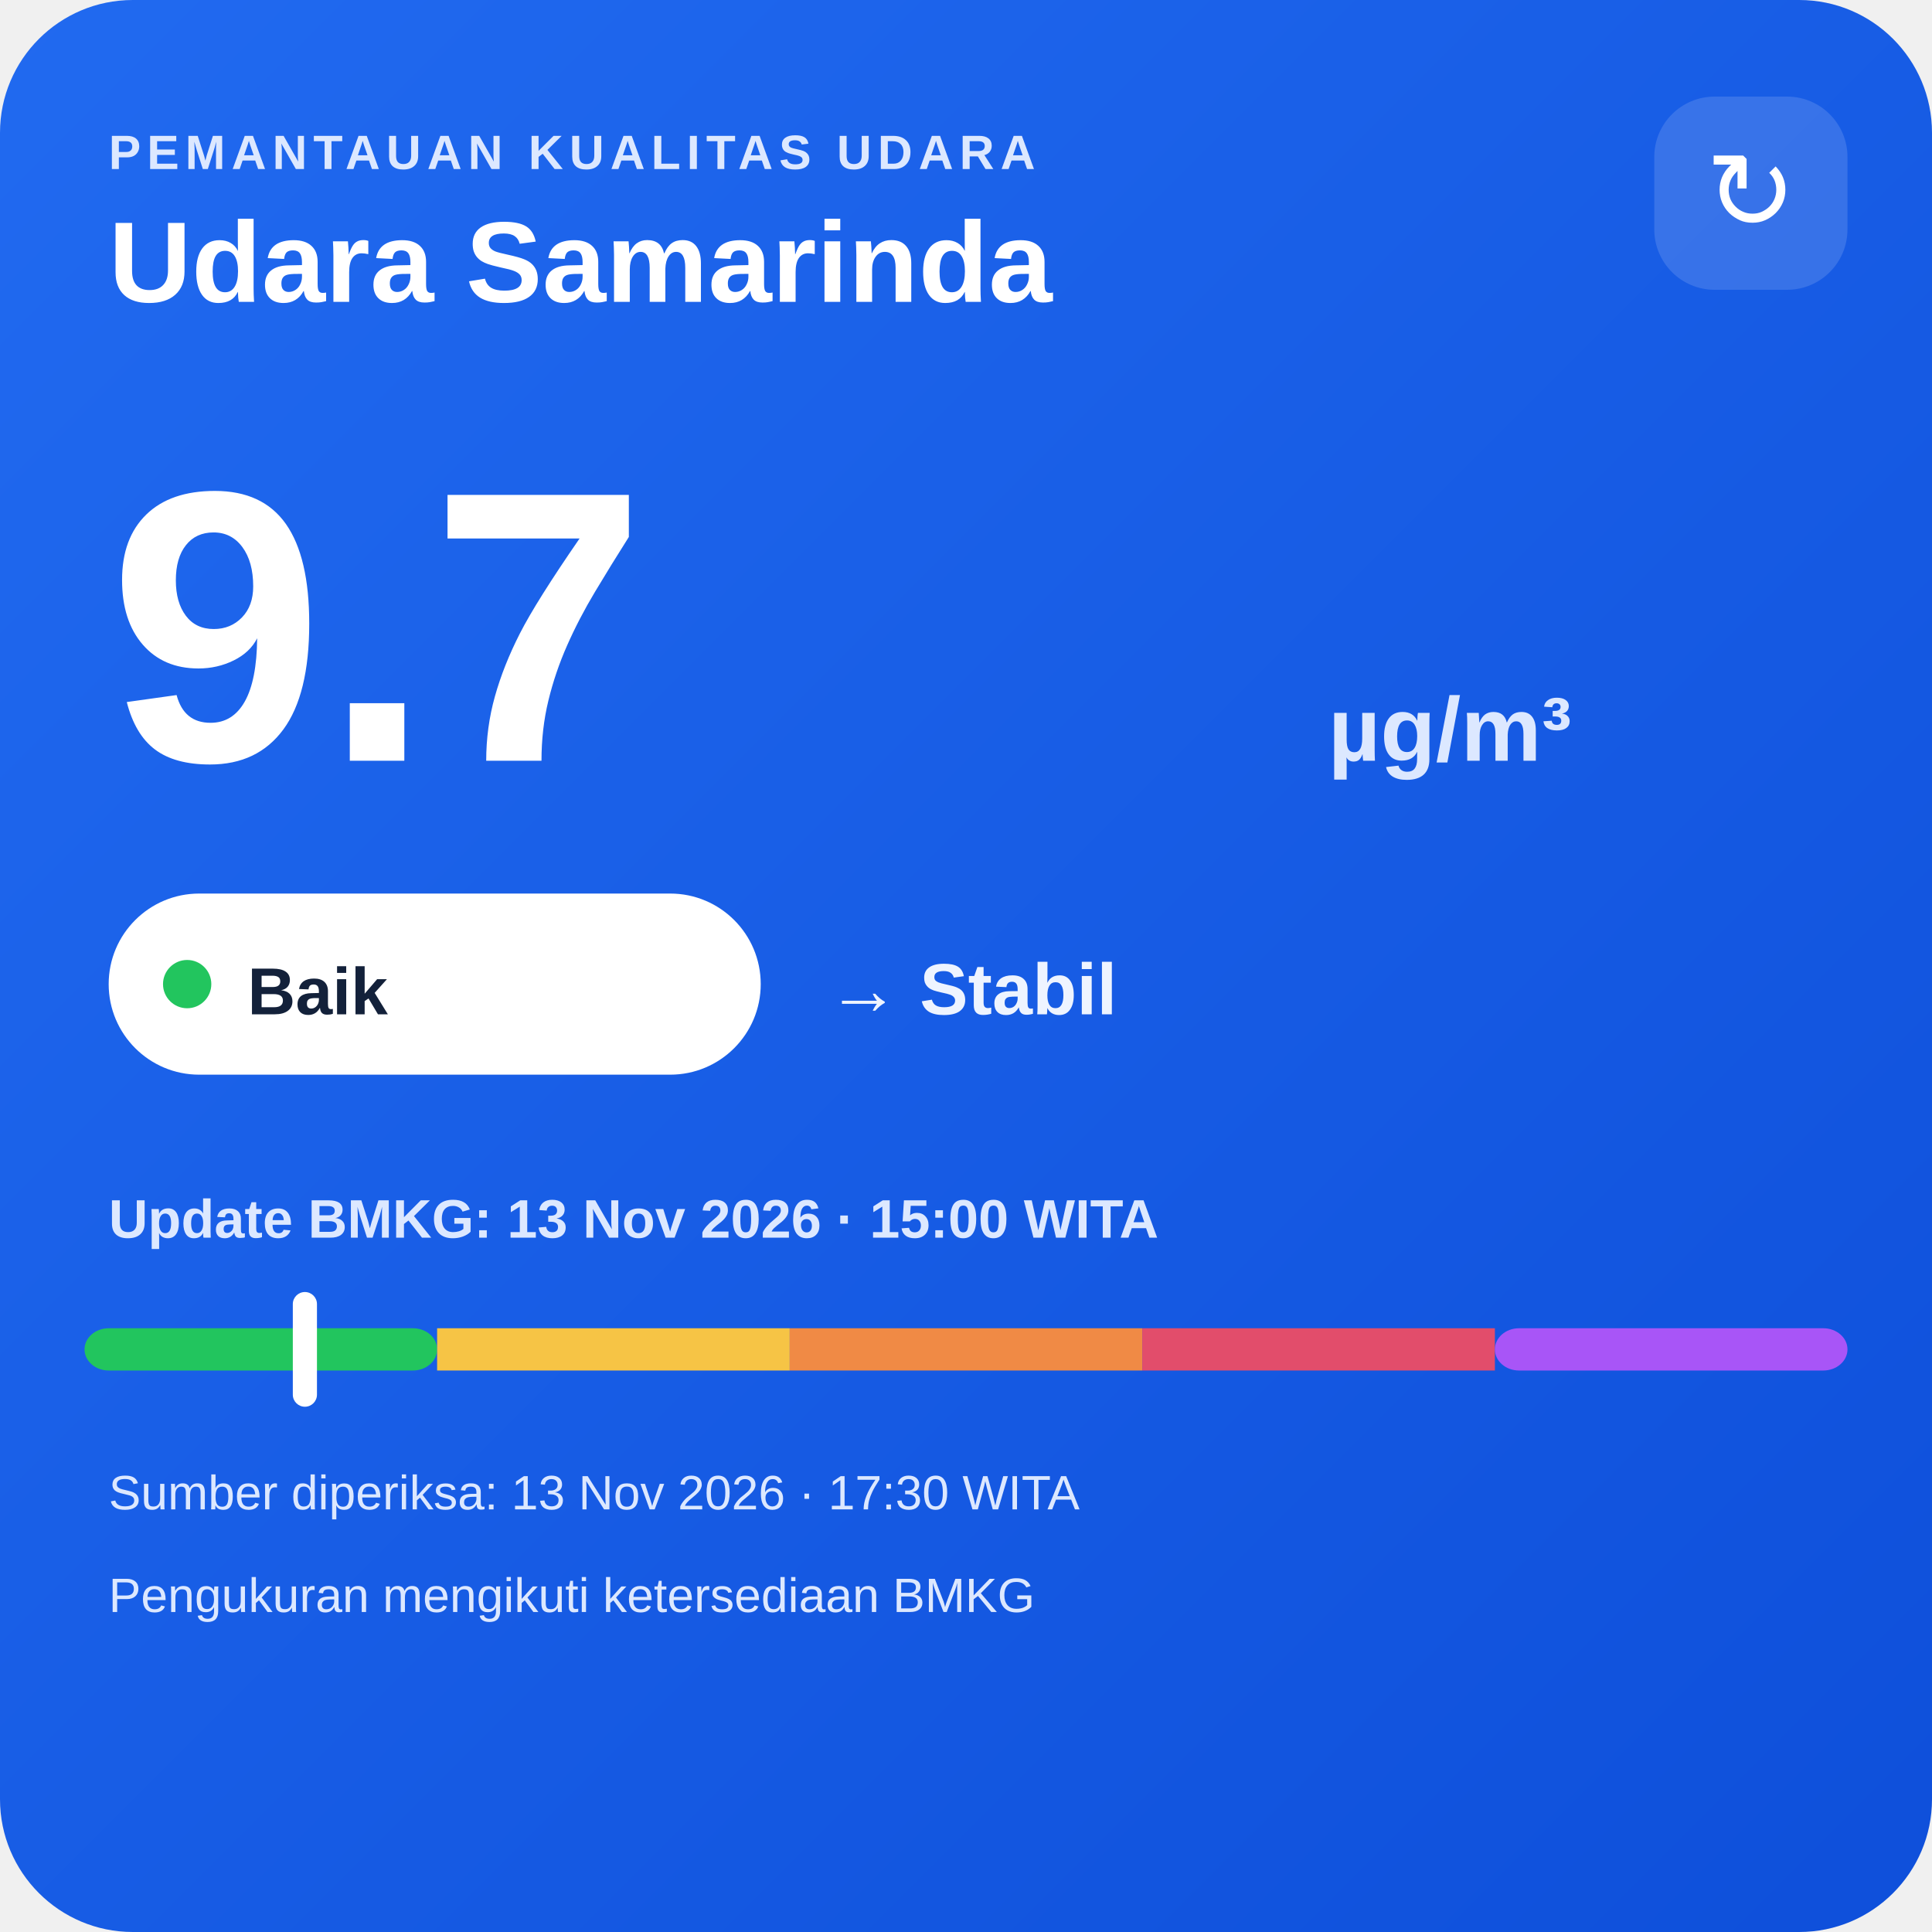
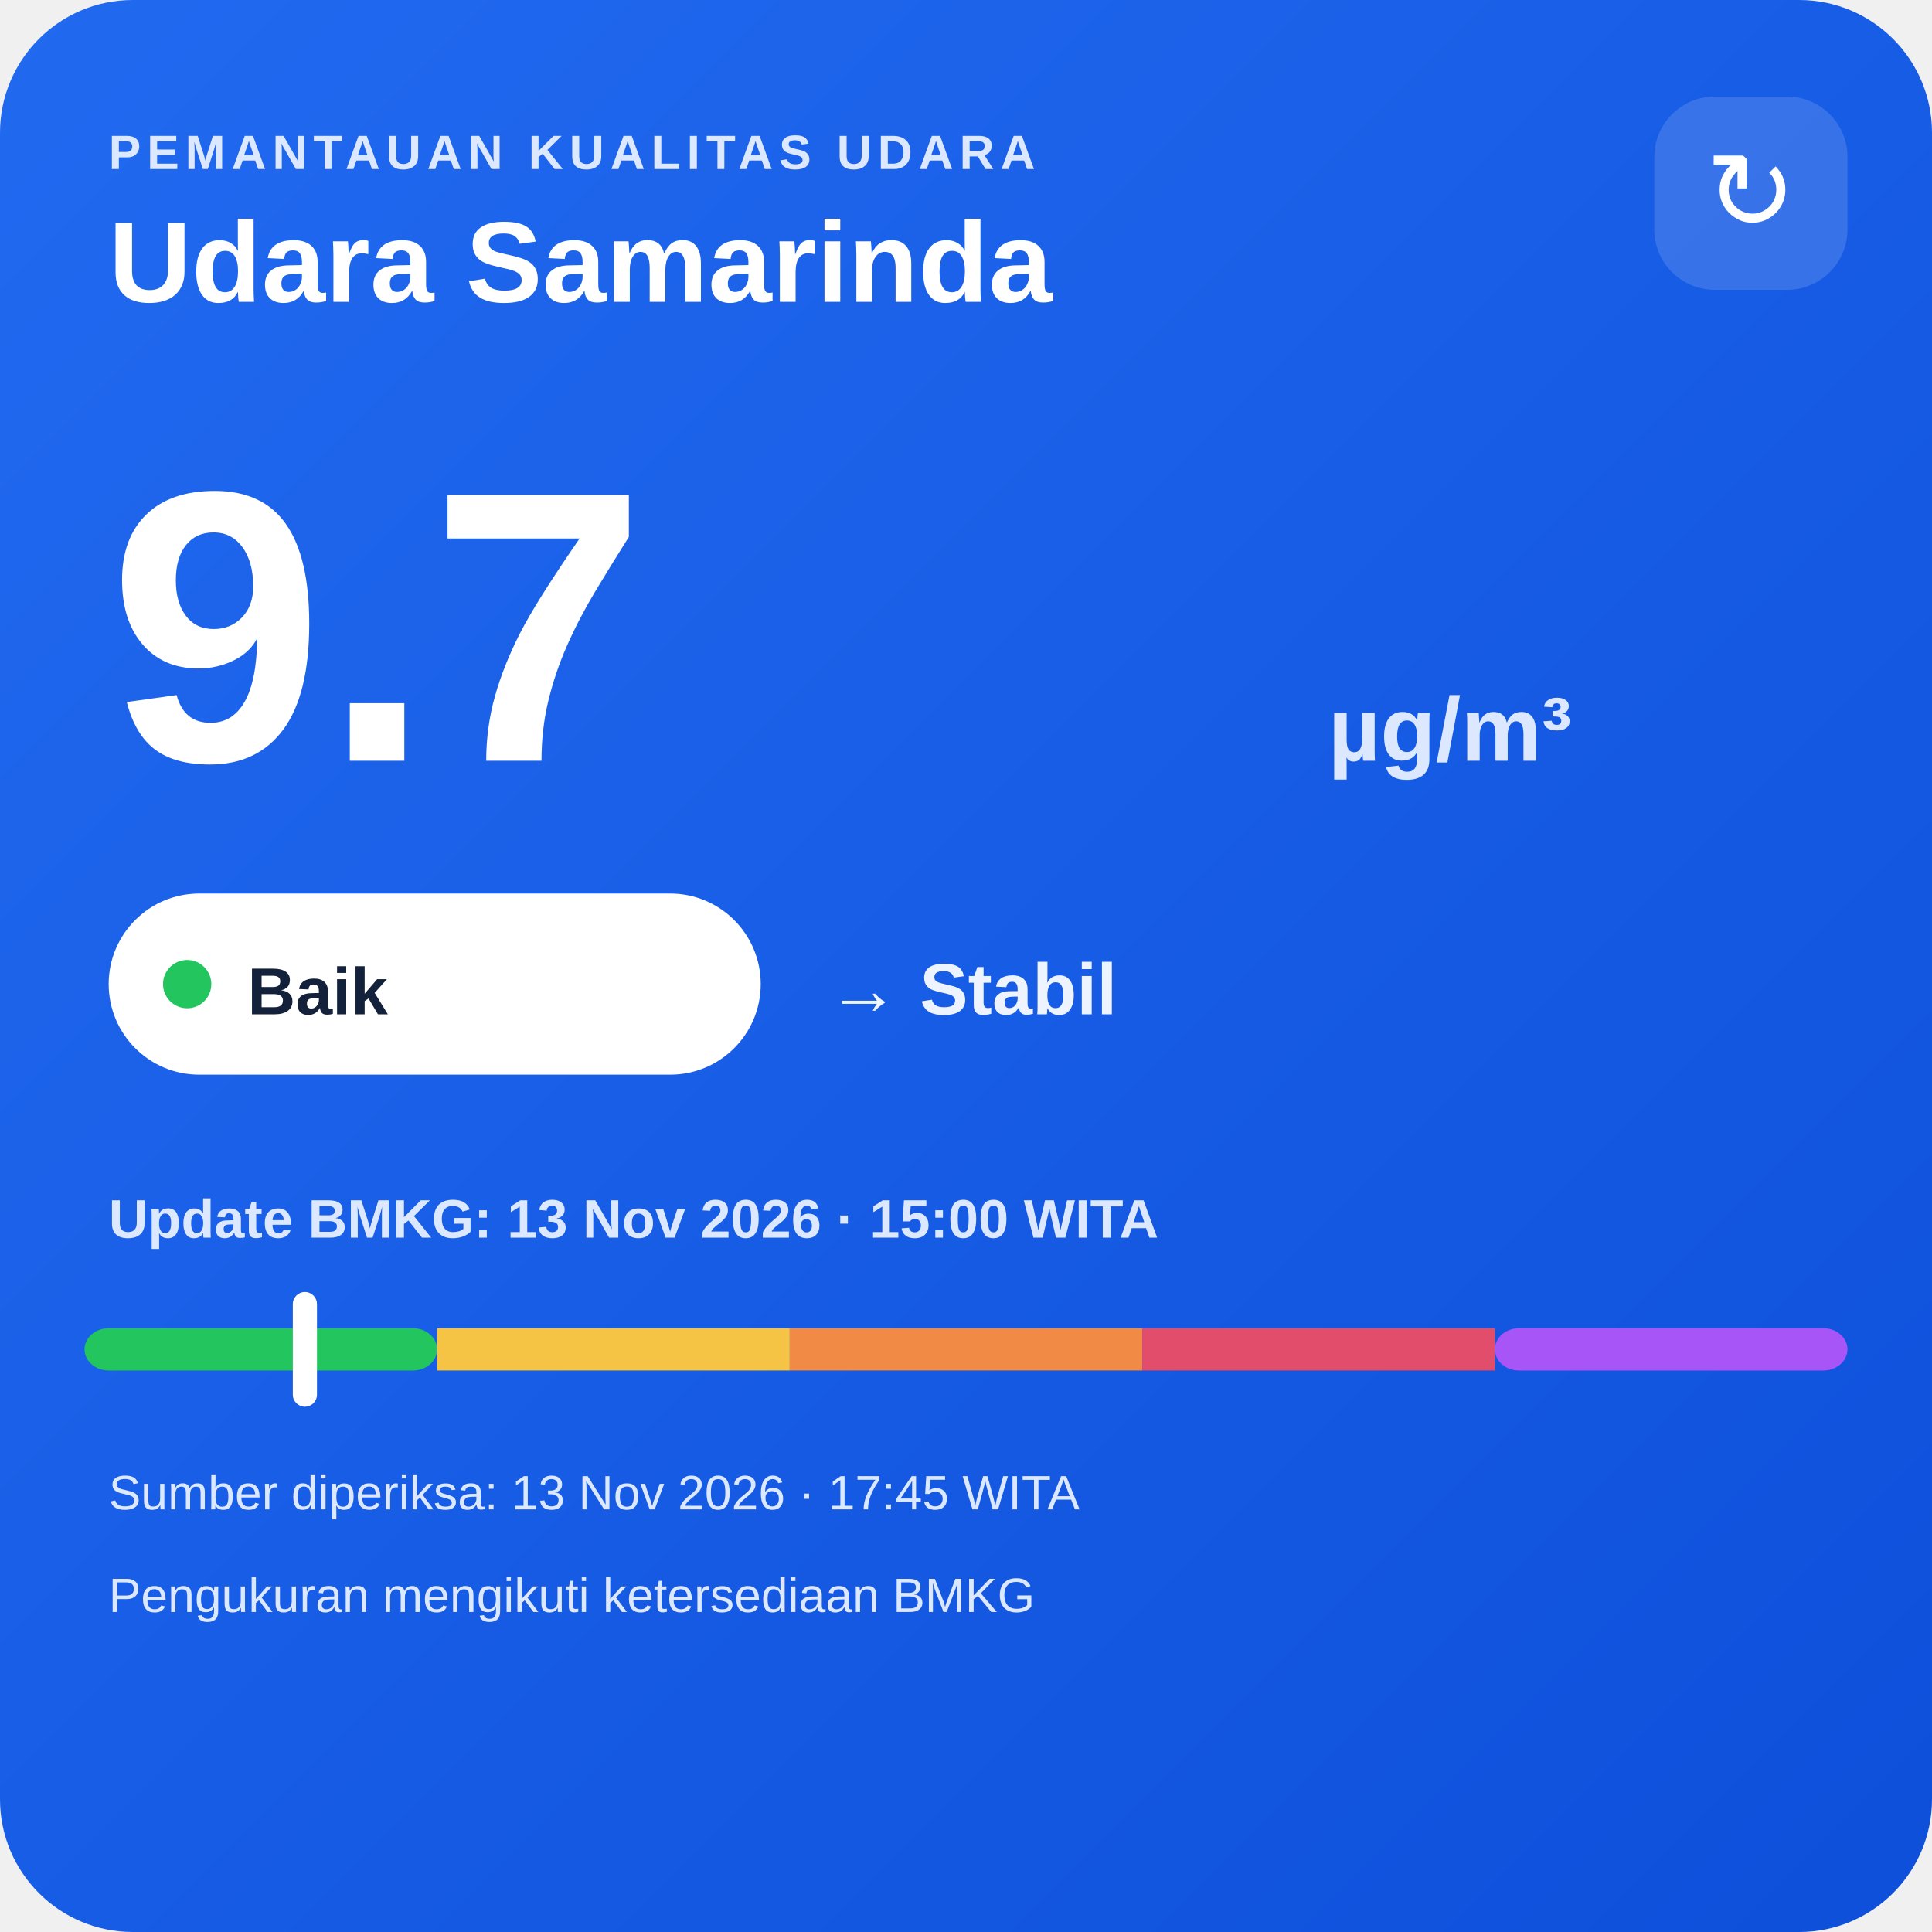
<svg xmlns="http://www.w3.org/2000/svg" width="320" height="320" viewBox="0 0 320 320">
  <defs>
    <linearGradient id="bg" x1="0" y1="0" x2="1" y2="1">
      <stop offset="0" stop-color="#216af0" />
      <stop offset="1" stop-color="#0e4fda" />
    </linearGradient>
  </defs>
  <rect width="320" height="320" rx="22" fill="url(#bg)" />
  <text x="18" y="28" fill="#dce8ff" font-family="Arial,sans-serif" font-size="8" font-weight="700" letter-spacing="1">PEMANTAUAN KUALITAS UDARA</text>
  <text x="18" y="50" fill="#ffffff" font-family="Arial,sans-serif" font-size="19" font-weight="700">Udara Samarinda</text>
  <rect x="274" y="16" width="32" height="32" rx="10" fill="#ffffff" fill-opacity=".14" />
  <text x="290" y="38" text-anchor="middle" fill="#ffffff" font-family="Arial,sans-serif" font-size="18">↻</text>
  <text x="18" y="126" fill="#ffffff" font-family="Arial,sans-serif" font-size="64" font-weight="800">9.7</text>
  <text x="220" y="126" fill="#dce8ff" font-family="Arial,sans-serif" font-size="15" font-weight="700">µg/m³</text>
  <rect x="18" y="148" width="108" height="30" rx="15" fill="#ffffff" />
  <circle cx="31" cy="163" r="4" fill="#22c55e" />
  <text x="41" y="168" fill="#13213a" font-family="Arial,sans-serif" font-size="11" font-weight="700">Baik</text>
  <text x="137" y="168" fill="#eef4ff" font-family="Arial,sans-serif" font-size="12" font-weight="700">→ Stabil</text>
  <text x="18" y="205" fill="#dce8ff" font-family="Arial,sans-serif" font-size="9" font-weight="700">Update BMKG: 13 Nov 2026 · 15:00 WITA</text>
  <rect x="14" y="220" width="58.4" height="7" rx="4" fill="#22c55e" />
  <rect x="72.4" y="220" width="58.4" height="7" fill="#f6c445" />
  <rect x="130.8" y="220" width="58.4" height="7" fill="#f08a45" />
  <rect x="189.2" y="220" width="58.4" height="7" fill="#e24d6b" />
  <rect x="247.6" y="220" width="58.4" height="7" rx="4" fill="#a855f7" />
  <rect x="48.5" y="214" width="4" height="19" rx="2" fill="#ffffff" />
-   <text x="18" y="250" fill="#dce8ff" font-family="Arial,sans-serif" font-size="8">Sumber diperiksa: 13 Nov 2026 · 17:30 WITA</text>
+   <text x="18" y="250" fill="#dce8ff" font-family="Arial,sans-serif" font-size="8">Sumber diperiksa: 13 Nov 2026 · 17:45 WITA</text>
  <text x="18" y="267" fill="#dce8ff" font-family="Arial,sans-serif" font-size="8">Pengukuran mengikuti ketersediaan BMKG</text>
</svg>
